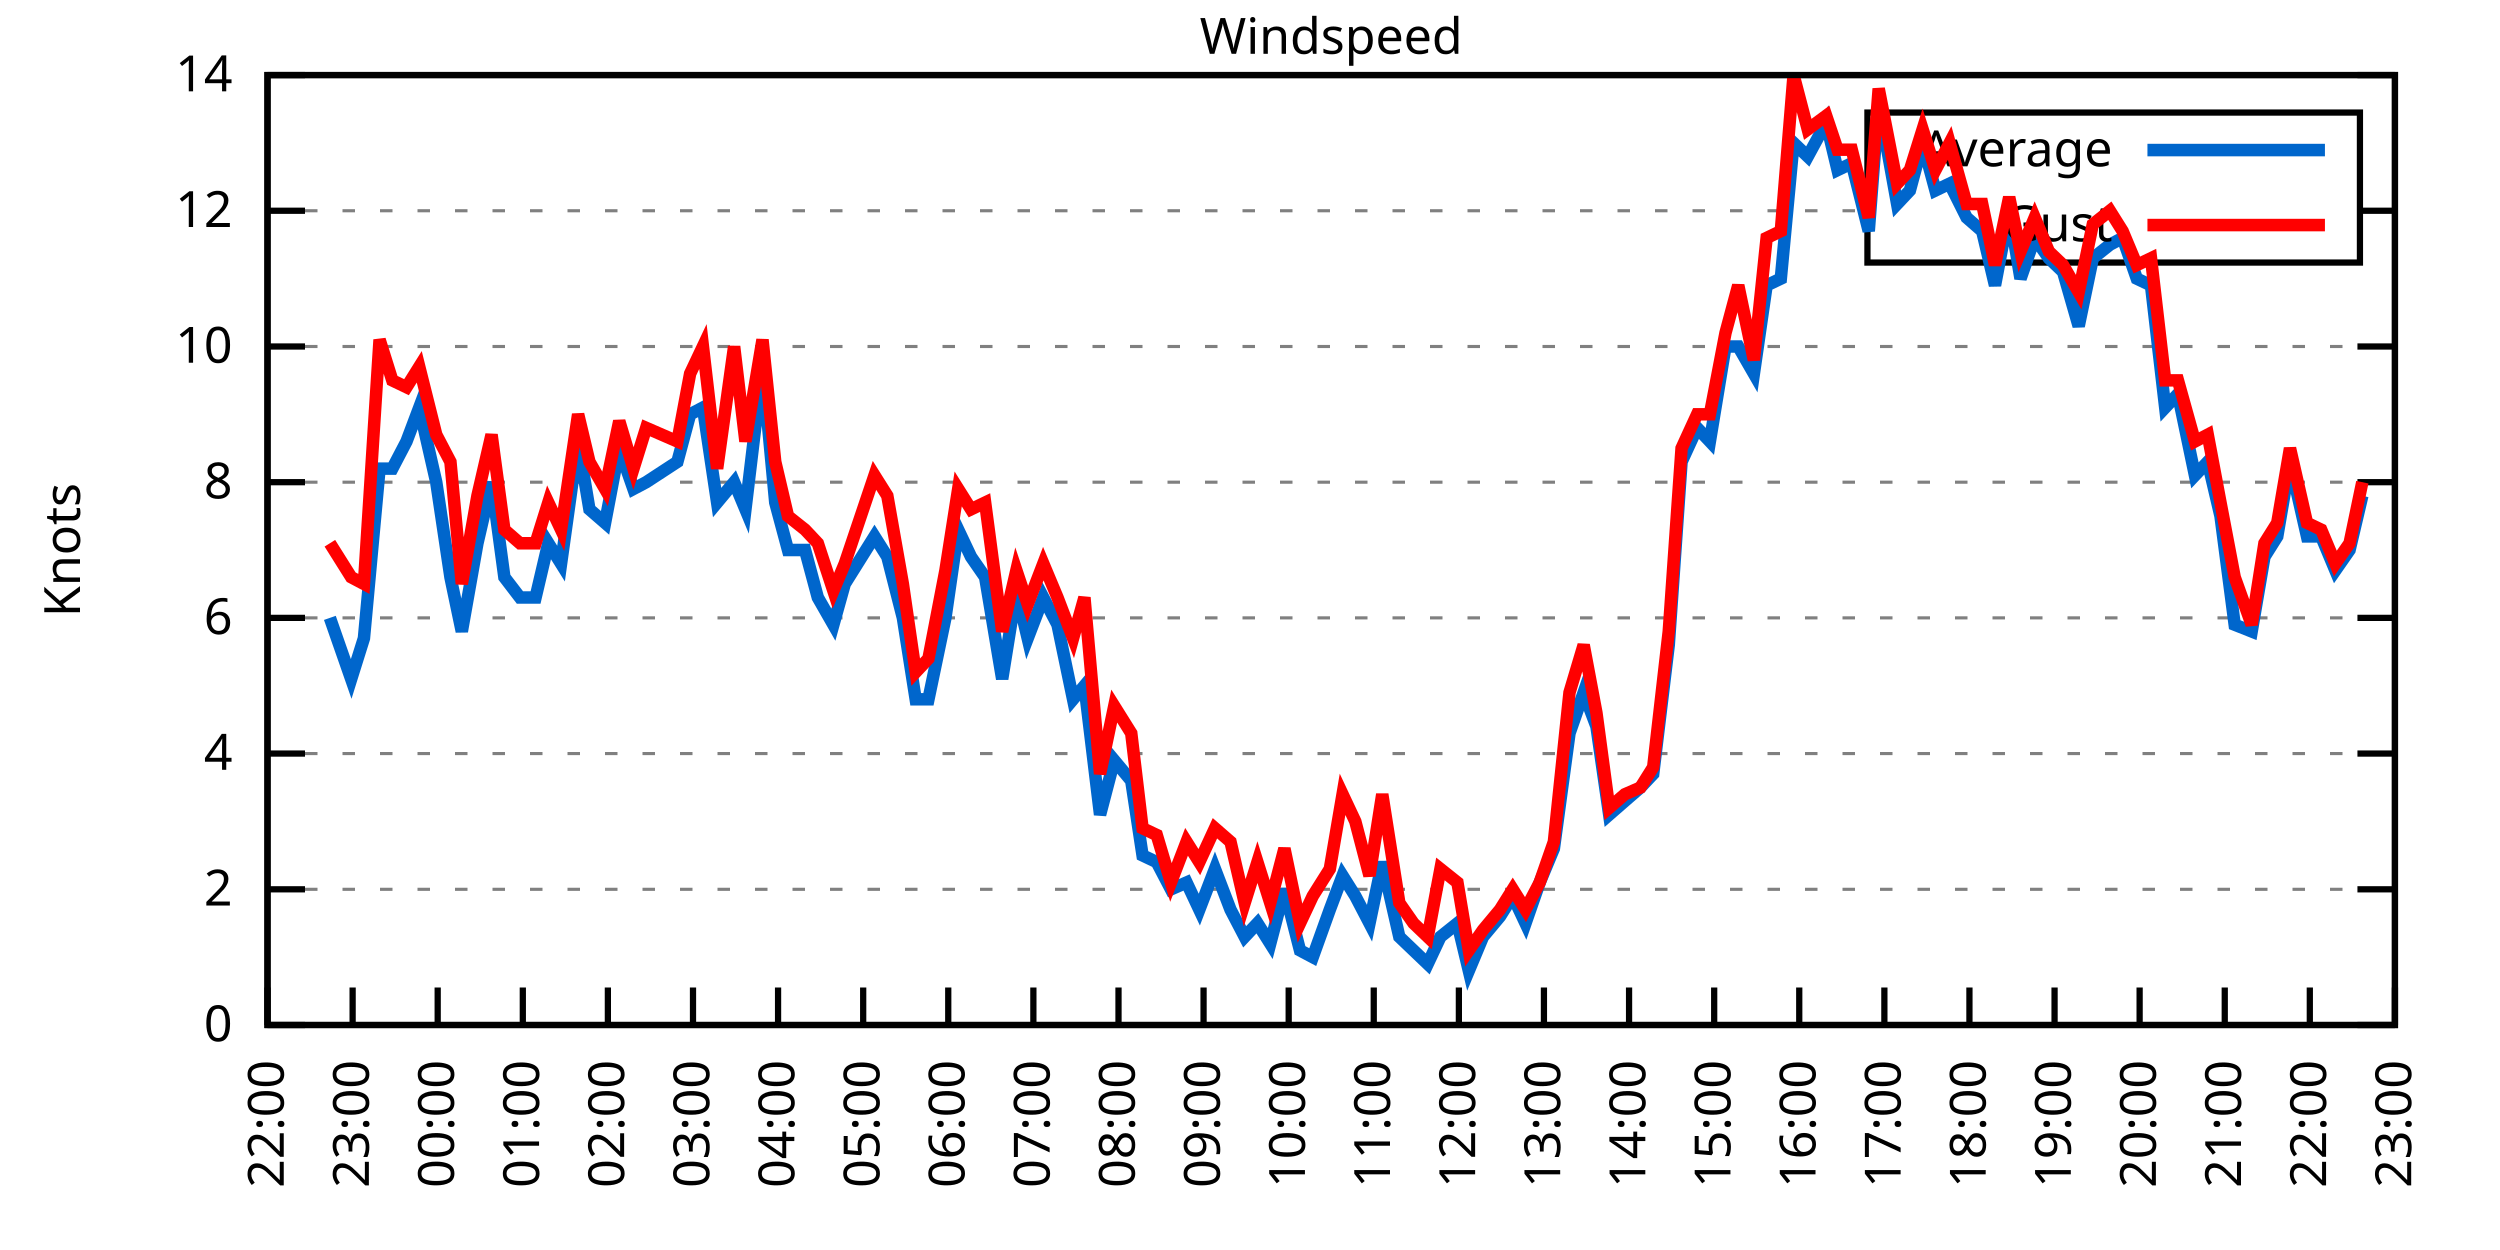
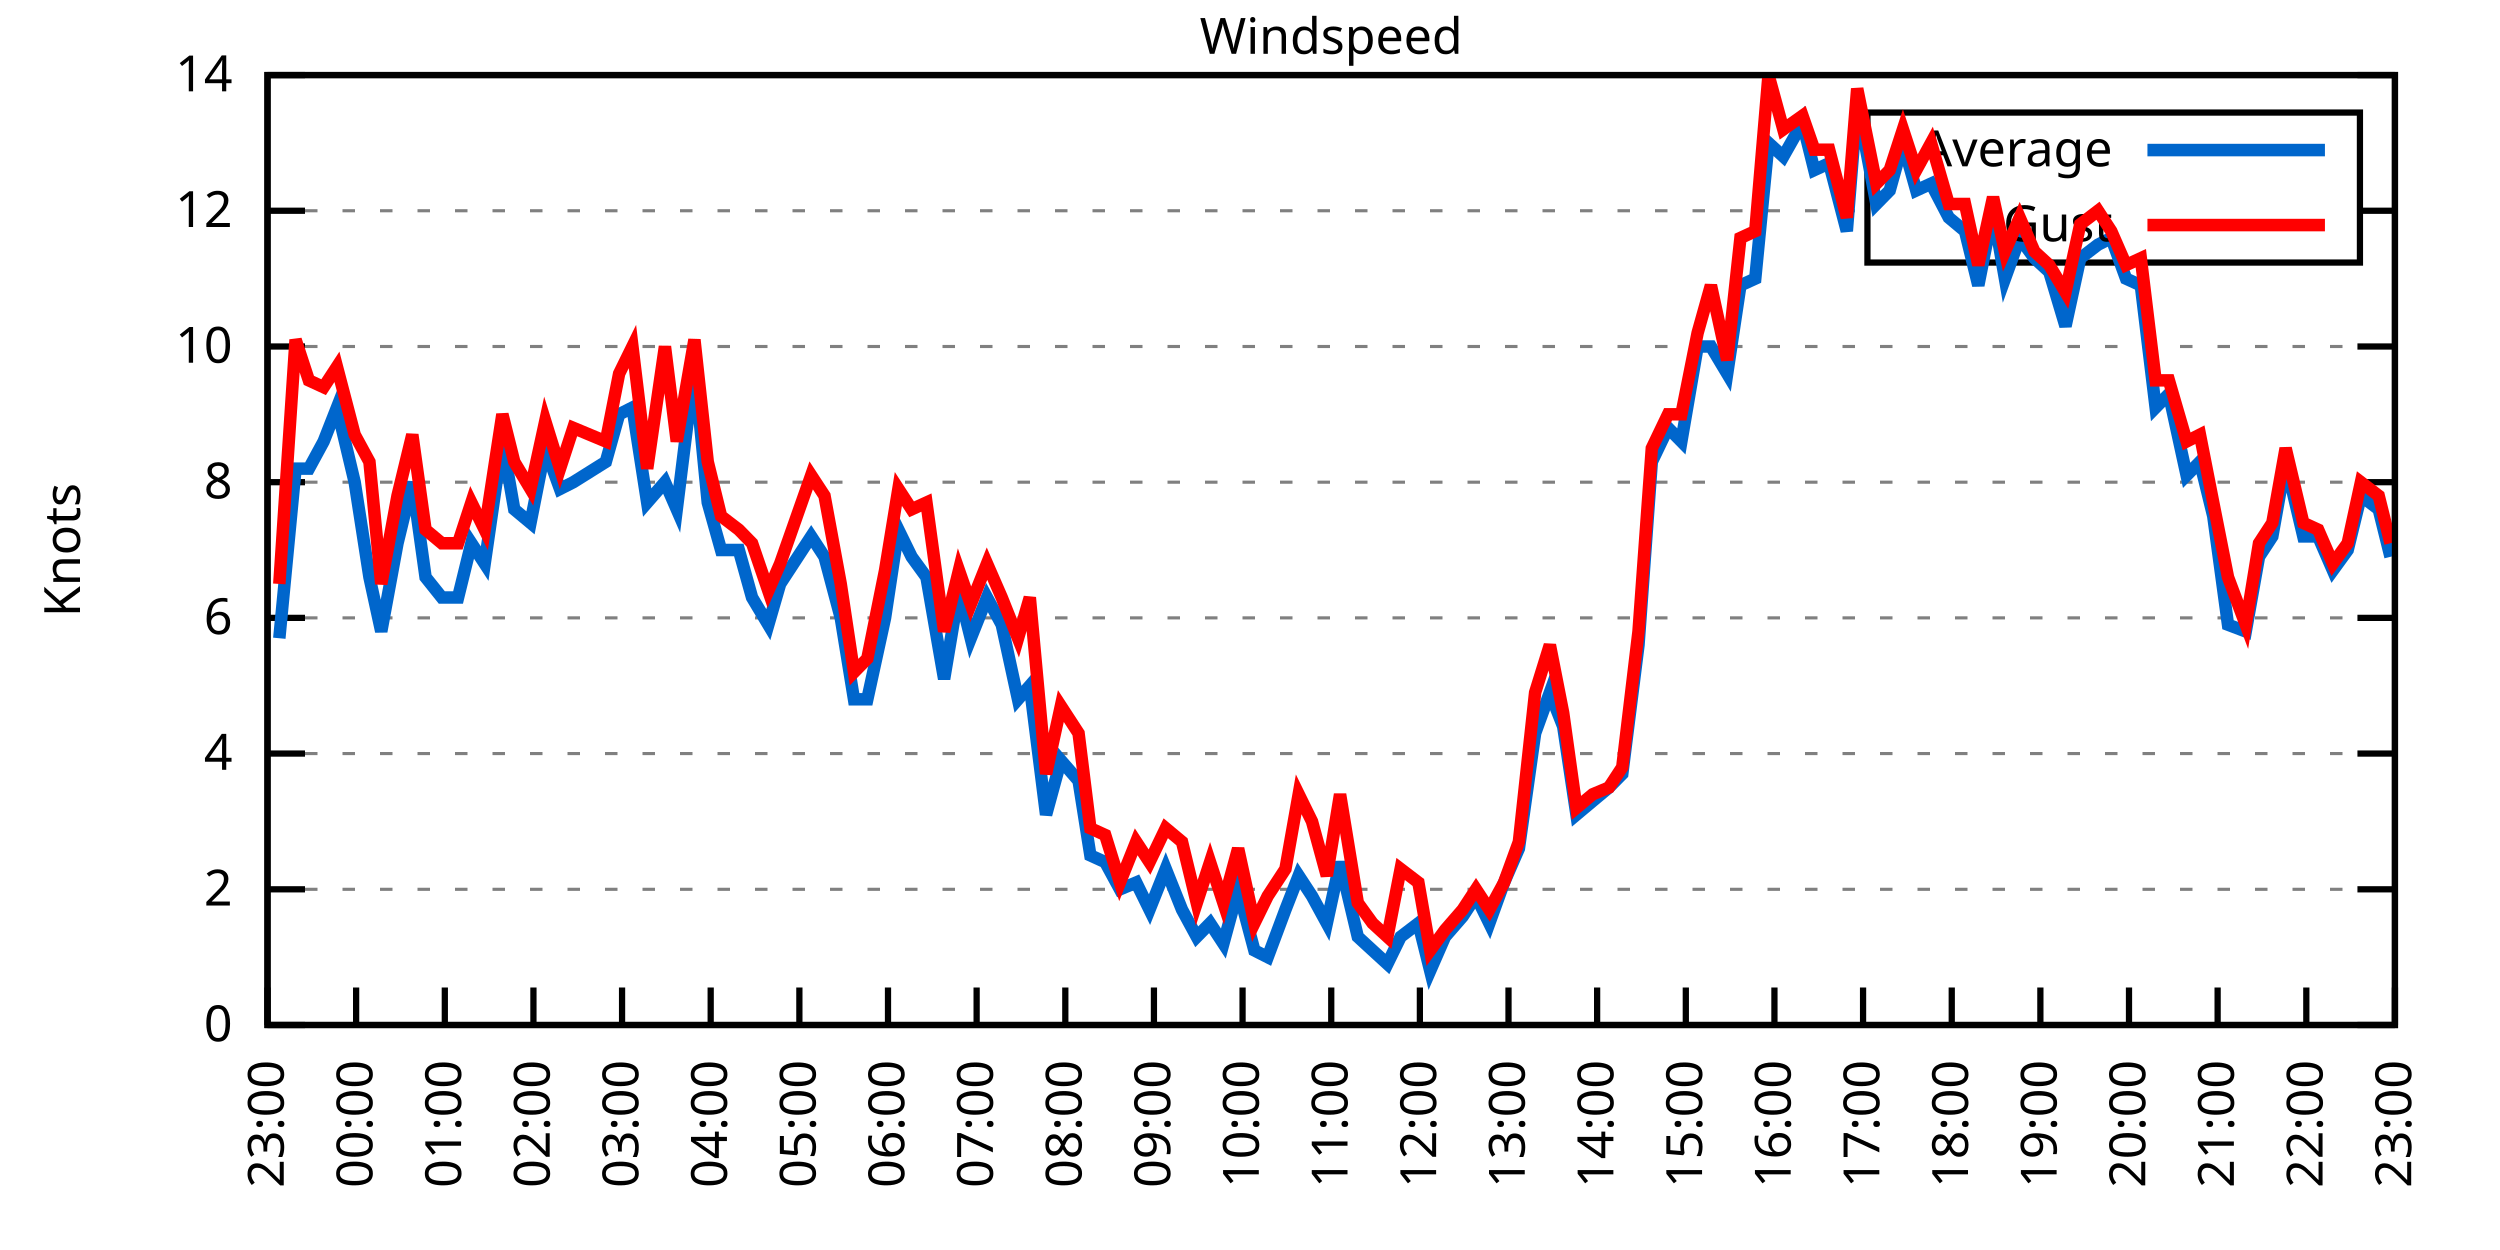
<svg xmlns="http://www.w3.org/2000/svg" xmlns:xlink="http://www.w3.org/1999/xlink" width="400" height="200" viewBox="0 0 400 200">
  <g id="gnuplot_canvas">
    <rect x="0" y="0" width="400" height="200" fill="none" />
    <defs>
      <circle id="gpDot" r="0.5" stroke-width="0.5" stroke="currentColor" />
      <path id="gpPt0" stroke-width="0.333" stroke="currentColor" d="M-1,0 h2 M0,-1 v2" />
      <path id="gpPt1" stroke-width="0.333" stroke="currentColor" d="M-1,-1 L1,1 M1,-1 L-1,1" />
      <path id="gpPt2" stroke-width="0.333" stroke="currentColor" d="M-1,0 L1,0 M0,-1 L0,1 M-1,-1 L1,1 M-1,1 L1,-1" />
      <rect id="gpPt3" stroke-width="0.333" stroke="currentColor" x="-1" y="-1" width="2" height="2" />
      <rect id="gpPt4" stroke-width="0.333" stroke="currentColor" fill="currentColor" x="-1" y="-1" width="2" height="2" />
      <circle id="gpPt5" stroke-width="0.333" stroke="currentColor" cx="0" cy="0" r="1" />
      <use xlink:href="#gpPt5" id="gpPt6" fill="currentColor" stroke="none" />
      <path id="gpPt7" stroke-width="0.333" stroke="currentColor" d="M0,-1.33 L-1.33,0.67 L1.33,0.67 z" />
      <use xlink:href="#gpPt7" id="gpPt8" fill="currentColor" stroke="none" />
      <use xlink:href="#gpPt7" id="gpPt9" stroke="currentColor" transform="rotate(180)" />
      <use xlink:href="#gpPt9" id="gpPt10" fill="currentColor" stroke="none" />
      <use xlink:href="#gpPt3" id="gpPt11" stroke="currentColor" transform="rotate(45)" />
      <use xlink:href="#gpPt11" id="gpPt12" fill="currentColor" stroke="none" />
      <path id="gpPt13" stroke-width="0.333" stroke="currentColor" d="M0,1.330 L1.265,0.411 L0.782,-1.067 L-0.782,-1.076 L-1.265,0.411 z" />
      <use xlink:href="#gpPt13" id="gpPt14" fill="currentColor" stroke="none" />
      <filter id="textbox" filterUnits="objectBoundingBox" x="0" y="0" height="1" width="1">
        <feFlood flood-color="white" flood-opacity="1" result="bgnd" />
        <feComposite in="SourceGraphic" in2="bgnd" operator="atop" />
      </filter>
      <filter id="greybox" filterUnits="objectBoundingBox" x="0" y="0" height="1" width="1">
        <feFlood flood-color="lightgrey" flood-opacity="1" result="grey" />
        <feComposite in="SourceGraphic" in2="grey" operator="atop" />
      </filter>
    </defs>
    <g fill="none" color="white" stroke="currentColor" stroke-width="1.00" stroke-linecap="butt" stroke-linejoin="miter">
</g>
    <g fill="none" color="black" stroke="currentColor" stroke-width="1.00" stroke-linecap="butt" stroke-linejoin="miter">
      <g stroke="none" shape-rendering="crispEdges">
        <polygon fill="rgb(255, 255, 255)" points="42.80,164.00 383.18,164.00 383.18,12.02 42.80,12.02 " />
      </g>
    </g>
    <g fill="none" color="black" stroke="currentColor" stroke-width="1.00" stroke-linecap="butt" stroke-linejoin="miter">
</g>
    <g fill="none" color="black" stroke="black" stroke-width="0.50" stroke-linecap="butt" stroke-linejoin="miter">
</g>
    <g fill="none" color="gray" stroke="currentColor" stroke-width="0.50" stroke-linecap="butt" stroke-linejoin="miter">
      <path stroke="gray" stroke-dasharray="2,4" class="gridline" d="M42.80,164.00 L383.19,164.00  " />
    </g>
    <g fill="none" color="gray" stroke="gray" stroke-width="1.00" stroke-linecap="butt" stroke-linejoin="miter">
</g>
    <g fill="none" color="black" stroke="currentColor" stroke-width="1.00" stroke-linecap="butt" stroke-linejoin="miter">
      <path stroke="black" d="M42.80,164.00 L48.80,164.00 M383.19,164.00 L377.19,164.00  " />
      <g transform="translate(37.20,166.60)" stroke="none" fill="black" font-family="Sans" font-size="8.00" text-anchor="end">
        <text>
          <tspan font-family="Sans"> 0</tspan>
        </text>
      </g>
    </g>
    <g fill="none" color="black" stroke="currentColor" stroke-width="1.00" stroke-linecap="butt" stroke-linejoin="miter">
</g>
    <g fill="none" color="black" stroke="black" stroke-width="0.50" stroke-linecap="butt" stroke-linejoin="miter">
</g>
    <g fill="none" color="gray" stroke="currentColor" stroke-width="0.50" stroke-linecap="butt" stroke-linejoin="miter">
      <path stroke="gray" stroke-dasharray="2,4" class="gridline" d="M42.80,142.29 L383.19,142.29  " />
    </g>
    <g fill="none" color="gray" stroke="gray" stroke-width="1.00" stroke-linecap="butt" stroke-linejoin="miter">
</g>
    <g fill="none" color="black" stroke="currentColor" stroke-width="1.00" stroke-linecap="butt" stroke-linejoin="miter">
      <path stroke="black" d="M42.80,142.29 L48.80,142.29 M383.19,142.29 L377.19,142.29  " />
      <g transform="translate(37.20,144.89)" stroke="none" fill="black" font-family="Sans" font-size="8.00" text-anchor="end">
        <text>
          <tspan font-family="Sans"> 2</tspan>
        </text>
      </g>
    </g>
    <g fill="none" color="black" stroke="currentColor" stroke-width="1.00" stroke-linecap="butt" stroke-linejoin="miter">
</g>
    <g fill="none" color="black" stroke="black" stroke-width="0.50" stroke-linecap="butt" stroke-linejoin="miter">
</g>
    <g fill="none" color="gray" stroke="currentColor" stroke-width="0.50" stroke-linecap="butt" stroke-linejoin="miter">
      <path stroke="gray" stroke-dasharray="2,4" class="gridline" d="M42.80,120.57 L383.19,120.57  " />
    </g>
    <g fill="none" color="gray" stroke="gray" stroke-width="1.00" stroke-linecap="butt" stroke-linejoin="miter">
</g>
    <g fill="none" color="black" stroke="currentColor" stroke-width="1.00" stroke-linecap="butt" stroke-linejoin="miter">
      <path stroke="black" d="M42.80,120.57 L48.80,120.57 M383.19,120.57 L377.19,120.57  " />
      <g transform="translate(37.20,123.17)" stroke="none" fill="black" font-family="Sans" font-size="8.00" text-anchor="end">
        <text>
          <tspan font-family="Sans"> 4</tspan>
        </text>
      </g>
    </g>
    <g fill="none" color="black" stroke="currentColor" stroke-width="1.00" stroke-linecap="butt" stroke-linejoin="miter">
</g>
    <g fill="none" color="black" stroke="black" stroke-width="0.50" stroke-linecap="butt" stroke-linejoin="miter">
</g>
    <g fill="none" color="gray" stroke="currentColor" stroke-width="0.50" stroke-linecap="butt" stroke-linejoin="miter">
      <path stroke="gray" stroke-dasharray="2,4" class="gridline" d="M42.80,98.86 L383.19,98.86  " />
    </g>
    <g fill="none" color="gray" stroke="gray" stroke-width="1.00" stroke-linecap="butt" stroke-linejoin="miter">
</g>
    <g fill="none" color="black" stroke="currentColor" stroke-width="1.00" stroke-linecap="butt" stroke-linejoin="miter">
      <path stroke="black" d="M42.80,98.86 L48.80,98.86 M383.19,98.86 L377.19,98.86  " />
      <g transform="translate(37.20,101.46)" stroke="none" fill="black" font-family="Sans" font-size="8.00" text-anchor="end">
        <text>
          <tspan font-family="Sans"> 6</tspan>
        </text>
      </g>
    </g>
    <g fill="none" color="black" stroke="currentColor" stroke-width="1.00" stroke-linecap="butt" stroke-linejoin="miter">
</g>
    <g fill="none" color="black" stroke="black" stroke-width="0.50" stroke-linecap="butt" stroke-linejoin="miter">
</g>
    <g fill="none" color="gray" stroke="currentColor" stroke-width="0.50" stroke-linecap="butt" stroke-linejoin="miter">
      <path stroke="gray" stroke-dasharray="2,4" class="gridline" d="M42.80,77.15 L383.19,77.15  " />
    </g>
    <g fill="none" color="gray" stroke="gray" stroke-width="1.00" stroke-linecap="butt" stroke-linejoin="miter">
</g>
    <g fill="none" color="black" stroke="currentColor" stroke-width="1.00" stroke-linecap="butt" stroke-linejoin="miter">
      <path stroke="black" d="M42.80,77.15 L48.80,77.15 M383.19,77.15 L377.19,77.15  " />
      <g transform="translate(37.20,79.75)" stroke="none" fill="black" font-family="Sans" font-size="8.00" text-anchor="end">
        <text>
          <tspan font-family="Sans"> 8</tspan>
        </text>
      </g>
    </g>
    <g fill="none" color="black" stroke="currentColor" stroke-width="1.00" stroke-linecap="butt" stroke-linejoin="miter">
</g>
    <g fill="none" color="black" stroke="black" stroke-width="0.50" stroke-linecap="butt" stroke-linejoin="miter">
</g>
    <g fill="none" color="gray" stroke="currentColor" stroke-width="0.50" stroke-linecap="butt" stroke-linejoin="miter">
      <path stroke="gray" stroke-dasharray="2,4" class="gridline" d="M42.80,55.44 L383.19,55.44  " />
    </g>
    <g fill="none" color="gray" stroke="gray" stroke-width="1.00" stroke-linecap="butt" stroke-linejoin="miter">
</g>
    <g fill="none" color="black" stroke="currentColor" stroke-width="1.00" stroke-linecap="butt" stroke-linejoin="miter">
      <path stroke="black" d="M42.80,55.44 L48.80,55.44 M383.19,55.44 L377.19,55.44  " />
      <g transform="translate(37.20,58.04)" stroke="none" fill="black" font-family="Sans" font-size="8.00" text-anchor="end">
        <text>
          <tspan font-family="Sans"> 10</tspan>
        </text>
      </g>
    </g>
    <g fill="none" color="black" stroke="currentColor" stroke-width="1.00" stroke-linecap="butt" stroke-linejoin="miter">
</g>
    <g fill="none" color="black" stroke="black" stroke-width="0.50" stroke-linecap="butt" stroke-linejoin="miter">
</g>
    <g fill="none" color="gray" stroke="currentColor" stroke-width="0.50" stroke-linecap="butt" stroke-linejoin="miter">
      <path stroke="gray" stroke-dasharray="2,4" class="gridline" d="M42.80,33.72 L298.79,33.72 M377.59,33.72 L383.19,33.72  " />
    </g>
    <g fill="none" color="gray" stroke="gray" stroke-width="1.00" stroke-linecap="butt" stroke-linejoin="miter">
</g>
    <g fill="none" color="black" stroke="currentColor" stroke-width="1.00" stroke-linecap="butt" stroke-linejoin="miter">
      <path stroke="black" d="M42.80,33.72 L48.80,33.72 M383.19,33.72 L377.19,33.72  " />
      <g transform="translate(37.20,36.32)" stroke="none" fill="black" font-family="Sans" font-size="8.00" text-anchor="end">
        <text>
          <tspan font-family="Sans"> 12</tspan>
        </text>
      </g>
    </g>
    <g fill="none" color="black" stroke="currentColor" stroke-width="1.00" stroke-linecap="butt" stroke-linejoin="miter">
</g>
    <g fill="none" color="black" stroke="black" stroke-width="0.50" stroke-linecap="butt" stroke-linejoin="miter">
</g>
    <g fill="none" color="gray" stroke="currentColor" stroke-width="0.50" stroke-linecap="butt" stroke-linejoin="miter">
      <path stroke="gray" stroke-dasharray="2,4" class="gridline" d="M42.80,12.01 L383.19,12.01  " />
    </g>
    <g fill="none" color="gray" stroke="gray" stroke-width="1.00" stroke-linecap="butt" stroke-linejoin="miter">
</g>
    <g fill="none" color="black" stroke="currentColor" stroke-width="1.00" stroke-linecap="butt" stroke-linejoin="miter">
      <path stroke="black" d="M42.80,12.01 L48.80,12.01 M383.19,12.01 L377.19,12.01  " />
      <g transform="translate(37.20,14.61)" stroke="none" fill="black" font-family="Sans" font-size="8.00" text-anchor="end">
        <text>
          <tspan font-family="Sans"> 14</tspan>
        </text>
      </g>
    </g>
    <g fill="none" color="black" stroke="currentColor" stroke-width="1.00" stroke-linecap="butt" stroke-linejoin="miter">
      <path stroke="black" d="M42.80,164.00 L42.80,158.00  " />
      <g transform="translate(45.40,169.60) rotate(270.00)" stroke="none" fill="black" font-family="Sans" font-size="8.00" text-anchor="end">
        <text>
-           <tspan font-family="Sans">22:00</tspan>
-         </text>
-       </g>
-     </g>
-     <g fill="none" color="black" stroke="currentColor" stroke-width="1.00" stroke-linecap="butt" stroke-linejoin="miter">
-       <path stroke="black" d="M56.42,164.00 L56.42,158.00  " />
-       <g transform="translate(59.02,169.60) rotate(270.00)" stroke="none" fill="black" font-family="Sans" font-size="8.00" text-anchor="end">
-         <text>
          <tspan font-family="Sans">23:00</tspan>
        </text>
      </g>
    </g>
    <g fill="none" color="black" stroke="currentColor" stroke-width="1.00" stroke-linecap="butt" stroke-linejoin="miter">
-       <path stroke="black" d="M70.03,164.00 L70.03,158.00  " />
-       <g transform="translate(72.63,169.60) rotate(270.00)" stroke="none" fill="black" font-family="Sans" font-size="8.00" text-anchor="end">
+       <path stroke="black" d="M56.98,164.00 L56.98,158.00  " />
+       <g transform="translate(59.58,169.60) rotate(270.00)" stroke="none" fill="black" font-family="Sans" font-size="8.00" text-anchor="end">
        <text>
          <tspan font-family="Sans">00:00</tspan>
        </text>
      </g>
    </g>
    <g fill="none" color="black" stroke="currentColor" stroke-width="1.00" stroke-linecap="butt" stroke-linejoin="miter">
-       <path stroke="black" d="M83.65,164.00 L83.65,158.00  " />
-       <g transform="translate(86.25,169.60) rotate(270.00)" stroke="none" fill="black" font-family="Sans" font-size="8.00" text-anchor="end">
+       <path stroke="black" d="M71.17,164.00 L71.17,158.00  " />
+       <g transform="translate(73.77,169.60) rotate(270.00)" stroke="none" fill="black" font-family="Sans" font-size="8.00" text-anchor="end">
        <text>
          <tspan font-family="Sans">01:00</tspan>
        </text>
      </g>
    </g>
    <g fill="none" color="black" stroke="currentColor" stroke-width="1.00" stroke-linecap="butt" stroke-linejoin="miter">
-       <path stroke="black" d="M97.26,164.00 L97.26,158.00  " />
-       <g transform="translate(99.86,169.60) rotate(270.00)" stroke="none" fill="black" font-family="Sans" font-size="8.00" text-anchor="end">
+       <path stroke="black" d="M85.35,164.00 L85.35,158.00  " />
+       <g transform="translate(87.95,169.60) rotate(270.00)" stroke="none" fill="black" font-family="Sans" font-size="8.00" text-anchor="end">
        <text>
          <tspan font-family="Sans">02:00</tspan>
        </text>
      </g>
    </g>
    <g fill="none" color="black" stroke="currentColor" stroke-width="1.00" stroke-linecap="butt" stroke-linejoin="miter">
-       <path stroke="black" d="M110.88,164.00 L110.88,158.00  " />
-       <g transform="translate(113.48,169.60) rotate(270.00)" stroke="none" fill="black" font-family="Sans" font-size="8.00" text-anchor="end">
+       <path stroke="black" d="M99.53,164.00 L99.53,158.00  " />
+       <g transform="translate(102.13,169.60) rotate(270.00)" stroke="none" fill="black" font-family="Sans" font-size="8.00" text-anchor="end">
        <text>
          <tspan font-family="Sans">03:00</tspan>
        </text>
      </g>
    </g>
    <g fill="none" color="black" stroke="currentColor" stroke-width="1.00" stroke-linecap="butt" stroke-linejoin="miter">
-       <path stroke="black" d="M124.49,164.00 L124.49,158.00  " />
-       <g transform="translate(127.09,169.60) rotate(270.00)" stroke="none" fill="black" font-family="Sans" font-size="8.00" text-anchor="end">
+       <path stroke="black" d="M113.71,164.00 L113.71,158.00  " />
+       <g transform="translate(116.31,169.60) rotate(270.00)" stroke="none" fill="black" font-family="Sans" font-size="8.00" text-anchor="end">
        <text>
          <tspan font-family="Sans">04:00</tspan>
        </text>
      </g>
    </g>
    <g fill="none" color="black" stroke="currentColor" stroke-width="1.00" stroke-linecap="butt" stroke-linejoin="miter">
-       <path stroke="black" d="M138.11,164.00 L138.11,158.00  " />
-       <g transform="translate(140.71,169.60) rotate(270.00)" stroke="none" fill="black" font-family="Sans" font-size="8.00" text-anchor="end">
+       <path stroke="black" d="M127.90,164.00 L127.90,158.00  " />
+       <g transform="translate(130.50,169.60) rotate(270.00)" stroke="none" fill="black" font-family="Sans" font-size="8.00" text-anchor="end">
        <text>
          <tspan font-family="Sans">05:00</tspan>
        </text>
      </g>
    </g>
    <g fill="none" color="black" stroke="currentColor" stroke-width="1.00" stroke-linecap="butt" stroke-linejoin="miter">
-       <path stroke="black" d="M151.72,164.00 L151.72,158.00  " />
-       <g transform="translate(154.32,169.60) rotate(270.00)" stroke="none" fill="black" font-family="Sans" font-size="8.00" text-anchor="end">
+       <path stroke="black" d="M142.08,164.00 L142.08,158.00  " />
+       <g transform="translate(144.68,169.60) rotate(270.00)" stroke="none" fill="black" font-family="Sans" font-size="8.00" text-anchor="end">
        <text>
          <tspan font-family="Sans">06:00</tspan>
        </text>
      </g>
    </g>
    <g fill="none" color="black" stroke="currentColor" stroke-width="1.00" stroke-linecap="butt" stroke-linejoin="miter">
-       <path stroke="black" d="M165.34,164.00 L165.34,158.00  " />
-       <g transform="translate(167.94,169.60) rotate(270.00)" stroke="none" fill="black" font-family="Sans" font-size="8.00" text-anchor="end">
+       <path stroke="black" d="M156.26,164.00 L156.26,158.00  " />
+       <g transform="translate(158.86,169.60) rotate(270.00)" stroke="none" fill="black" font-family="Sans" font-size="8.00" text-anchor="end">
        <text>
          <tspan font-family="Sans">07:00</tspan>
        </text>
      </g>
    </g>
    <g fill="none" color="black" stroke="currentColor" stroke-width="1.00" stroke-linecap="butt" stroke-linejoin="miter">
-       <path stroke="black" d="M178.96,164.00 L178.96,158.00  " />
-       <g transform="translate(181.56,169.60) rotate(270.00)" stroke="none" fill="black" font-family="Sans" font-size="8.00" text-anchor="end">
+       <path stroke="black" d="M170.45,164.00 L170.45,158.00  " />
+       <g transform="translate(173.05,169.60) rotate(270.00)" stroke="none" fill="black" font-family="Sans" font-size="8.00" text-anchor="end">
        <text>
          <tspan font-family="Sans">08:00</tspan>
        </text>
      </g>
    </g>
    <g fill="none" color="black" stroke="currentColor" stroke-width="1.00" stroke-linecap="butt" stroke-linejoin="miter">
-       <path stroke="black" d="M192.57,164.00 L192.57,158.00  " />
-       <g transform="translate(195.17,169.60) rotate(270.00)" stroke="none" fill="black" font-family="Sans" font-size="8.00" text-anchor="end">
+       <path stroke="black" d="M184.63,164.00 L184.63,158.00  " />
+       <g transform="translate(187.23,169.60) rotate(270.00)" stroke="none" fill="black" font-family="Sans" font-size="8.00" text-anchor="end">
        <text>
          <tspan font-family="Sans">09:00</tspan>
        </text>
      </g>
    </g>
    <g fill="none" color="black" stroke="currentColor" stroke-width="1.00" stroke-linecap="butt" stroke-linejoin="miter">
-       <path stroke="black" d="M206.19,164.00 L206.19,158.00  " />
-       <g transform="translate(208.79,169.60) rotate(270.00)" stroke="none" fill="black" font-family="Sans" font-size="8.00" text-anchor="end">
+       <path stroke="black" d="M198.81,164.00 L198.81,158.00  " />
+       <g transform="translate(201.41,169.60) rotate(270.00)" stroke="none" fill="black" font-family="Sans" font-size="8.00" text-anchor="end">
        <text>
          <tspan font-family="Sans">10:00</tspan>
        </text>
      </g>
    </g>
    <g fill="none" color="black" stroke="currentColor" stroke-width="1.00" stroke-linecap="butt" stroke-linejoin="miter">
-       <path stroke="black" d="M219.80,164.00 L219.80,158.00  " />
-       <g transform="translate(222.40,169.60) rotate(270.00)" stroke="none" fill="black" font-family="Sans" font-size="8.00" text-anchor="end">
+       <path stroke="black" d="M213.00,164.00 L213.00,158.00  " />
+       <g transform="translate(215.60,169.60) rotate(270.00)" stroke="none" fill="black" font-family="Sans" font-size="8.00" text-anchor="end">
        <text>
          <tspan font-family="Sans">11:00</tspan>
        </text>
      </g>
    </g>
    <g fill="none" color="black" stroke="currentColor" stroke-width="1.00" stroke-linecap="butt" stroke-linejoin="miter">
-       <path stroke="black" d="M233.42,164.00 L233.42,158.00  " />
-       <g transform="translate(236.02,169.60) rotate(270.00)" stroke="none" fill="black" font-family="Sans" font-size="8.00" text-anchor="end">
+       <path stroke="black" d="M227.18,164.00 L227.18,158.00  " />
+       <g transform="translate(229.78,169.60) rotate(270.00)" stroke="none" fill="black" font-family="Sans" font-size="8.00" text-anchor="end">
        <text>
          <tspan font-family="Sans">12:00</tspan>
        </text>
      </g>
    </g>
    <g fill="none" color="black" stroke="currentColor" stroke-width="1.00" stroke-linecap="butt" stroke-linejoin="miter">
-       <path stroke="black" d="M247.03,164.00 L247.03,158.00  " />
-       <g transform="translate(249.63,169.60) rotate(270.00)" stroke="none" fill="black" font-family="Sans" font-size="8.00" text-anchor="end">
+       <path stroke="black" d="M241.36,164.00 L241.36,158.00  " />
+       <g transform="translate(243.96,169.60) rotate(270.00)" stroke="none" fill="black" font-family="Sans" font-size="8.00" text-anchor="end">
        <text>
          <tspan font-family="Sans">13:00</tspan>
        </text>
      </g>
    </g>
    <g fill="none" color="black" stroke="currentColor" stroke-width="1.00" stroke-linecap="butt" stroke-linejoin="miter">
-       <path stroke="black" d="M260.65,164.00 L260.65,158.00  " />
-       <g transform="translate(263.25,169.60) rotate(270.00)" stroke="none" fill="black" font-family="Sans" font-size="8.00" text-anchor="end">
+       <path stroke="black" d="M255.54,164.00 L255.54,158.00  " />
+       <g transform="translate(258.14,169.60) rotate(270.00)" stroke="none" fill="black" font-family="Sans" font-size="8.00" text-anchor="end">
        <text>
          <tspan font-family="Sans">14:00</tspan>
        </text>
      </g>
    </g>
    <g fill="none" color="black" stroke="currentColor" stroke-width="1.00" stroke-linecap="butt" stroke-linejoin="miter">
-       <path stroke="black" d="M274.27,164.00 L274.27,158.00  " />
-       <g transform="translate(276.87,169.60) rotate(270.00)" stroke="none" fill="black" font-family="Sans" font-size="8.00" text-anchor="end">
+       <path stroke="black" d="M269.73,164.00 L269.73,158.00  " />
+       <g transform="translate(272.33,169.60) rotate(270.00)" stroke="none" fill="black" font-family="Sans" font-size="8.00" text-anchor="end">
        <text>
          <tspan font-family="Sans">15:00</tspan>
        </text>
      </g>
    </g>
    <g fill="none" color="black" stroke="currentColor" stroke-width="1.00" stroke-linecap="butt" stroke-linejoin="miter">
-       <path stroke="black" d="M287.88,164.00 L287.88,158.00  " />
-       <g transform="translate(290.48,169.60) rotate(270.00)" stroke="none" fill="black" font-family="Sans" font-size="8.00" text-anchor="end">
+       <path stroke="black" d="M283.91,164.00 L283.91,158.00  " />
+       <g transform="translate(286.51,169.60) rotate(270.00)" stroke="none" fill="black" font-family="Sans" font-size="8.00" text-anchor="end">
        <text>
          <tspan font-family="Sans">16:00</tspan>
        </text>
      </g>
    </g>
    <g fill="none" color="black" stroke="currentColor" stroke-width="1.00" stroke-linecap="butt" stroke-linejoin="miter">
-       <path stroke="black" d="M301.50,164.00 L301.50,158.00  " />
-       <g transform="translate(304.10,169.60) rotate(270.00)" stroke="none" fill="black" font-family="Sans" font-size="8.00" text-anchor="end">
+       <path stroke="black" d="M298.09,164.00 L298.09,158.00  " />
+       <g transform="translate(300.69,169.60) rotate(270.00)" stroke="none" fill="black" font-family="Sans" font-size="8.00" text-anchor="end">
        <text>
          <tspan font-family="Sans">17:00</tspan>
        </text>
      </g>
    </g>
    <g fill="none" color="black" stroke="currentColor" stroke-width="1.00" stroke-linecap="butt" stroke-linejoin="miter">
-       <path stroke="black" d="M315.11,164.00 L315.11,158.00  " />
-       <g transform="translate(317.71,169.60) rotate(270.00)" stroke="none" fill="black" font-family="Sans" font-size="8.00" text-anchor="end">
+       <path stroke="black" d="M312.28,164.00 L312.28,158.00  " />
+       <g transform="translate(314.88,169.60) rotate(270.00)" stroke="none" fill="black" font-family="Sans" font-size="8.00" text-anchor="end">
        <text>
          <tspan font-family="Sans">18:00</tspan>
        </text>
      </g>
    </g>
    <g fill="none" color="black" stroke="currentColor" stroke-width="1.00" stroke-linecap="butt" stroke-linejoin="miter">
-       <path stroke="black" d="M328.73,164.00 L328.73,158.00  " />
-       <g transform="translate(331.33,169.60) rotate(270.00)" stroke="none" fill="black" font-family="Sans" font-size="8.00" text-anchor="end">
+       <path stroke="black" d="M326.46,164.00 L326.46,158.00  " />
+       <g transform="translate(329.06,169.60) rotate(270.00)" stroke="none" fill="black" font-family="Sans" font-size="8.00" text-anchor="end">
        <text>
          <tspan font-family="Sans">19:00</tspan>
        </text>
      </g>
    </g>
    <g fill="none" color="black" stroke="currentColor" stroke-width="1.00" stroke-linecap="butt" stroke-linejoin="miter">
-       <path stroke="black" d="M342.34,164.00 L342.34,158.00  " />
-       <g transform="translate(344.94,169.60) rotate(270.00)" stroke="none" fill="black" font-family="Sans" font-size="8.00" text-anchor="end">
+       <path stroke="black" d="M340.64,164.00 L340.64,158.00  " />
+       <g transform="translate(343.24,169.60) rotate(270.00)" stroke="none" fill="black" font-family="Sans" font-size="8.00" text-anchor="end">
        <text>
          <tspan font-family="Sans">20:00</tspan>
        </text>
      </g>
    </g>
    <g fill="none" color="black" stroke="currentColor" stroke-width="1.00" stroke-linecap="butt" stroke-linejoin="miter">
-       <path stroke="black" d="M355.96,164.00 L355.96,158.00  " />
-       <g transform="translate(358.56,169.60) rotate(270.00)" stroke="none" fill="black" font-family="Sans" font-size="8.00" text-anchor="end">
+       <path stroke="black" d="M354.82,164.00 L354.82,158.00  " />
+       <g transform="translate(357.42,169.60) rotate(270.00)" stroke="none" fill="black" font-family="Sans" font-size="8.00" text-anchor="end">
        <text>
          <tspan font-family="Sans">21:00</tspan>
        </text>
      </g>
    </g>
    <g fill="none" color="black" stroke="currentColor" stroke-width="1.00" stroke-linecap="butt" stroke-linejoin="miter">
-       <path stroke="black" d="M369.57,164.00 L369.57,158.00  " />
-       <g transform="translate(372.17,169.60) rotate(270.00)" stroke="none" fill="black" font-family="Sans" font-size="8.00" text-anchor="end">
+       <path stroke="black" d="M369.01,164.00 L369.01,158.00  " />
+       <g transform="translate(371.61,169.60) rotate(270.00)" stroke="none" fill="black" font-family="Sans" font-size="8.00" text-anchor="end">
        <text>
          <tspan font-family="Sans">22:00</tspan>
        </text>
      </g>
    </g>
    <g fill="none" color="black" stroke="currentColor" stroke-width="1.00" stroke-linecap="butt" stroke-linejoin="miter">
      <path stroke="black" d="M383.19,164.00 L383.19,158.00  " />
      <g transform="translate(385.79,169.60) rotate(270.00)" stroke="none" fill="black" font-family="Sans" font-size="8.00" text-anchor="end">
        <text>
          <tspan font-family="Sans">23:00</tspan>
        </text>
      </g>
    </g>
    <g fill="none" color="black" stroke="currentColor" stroke-width="1.00" stroke-linecap="butt" stroke-linejoin="miter">
</g>
    <g fill="none" color="black" stroke="currentColor" stroke-width="1.00" stroke-linecap="butt" stroke-linejoin="miter">
      <path stroke="black" d="M42.80,12.01 L42.80,164.00 L383.19,164.00 L383.19,12.01 L42.80,12.01 Z  " />
    </g>
    <g fill="none" color="black" stroke="currentColor" stroke-width="1.00" stroke-linecap="butt" stroke-linejoin="miter">
</g>
    <g fill="none" color="black" stroke="currentColor" stroke-width="1.00" stroke-linecap="butt" stroke-linejoin="miter">
      <path stroke="black" d="M298.79,42.01 L298.79,18.01 L377.59,18.01 L377.59,42.01 L298.79,42.01 Z  " />
    </g>
    <g id="Windspeed_plot_1">
      <g fill="none" color="white" stroke="black" stroke-width="2.00" stroke-linecap="butt" stroke-linejoin="miter">
</g>
      <g fill="none" color="black" stroke="currentColor" stroke-width="2.00" stroke-linecap="butt" stroke-linejoin="miter">
        <g transform="translate(337.99,26.61)" stroke="none" fill="black" font-family="Sans" font-size="8.00" text-anchor="end">
          <text>
            <tspan font-family="Sans">Average</tspan>
          </text>
        </g>
      </g>
      <g fill="none" color="black" stroke="currentColor" stroke-width="2.00" stroke-linecap="butt" stroke-linejoin="miter">
-         <path stroke="rgb(  0, 102, 204)" d="M343.59,24.01 L371.99,24.01 M52.78,98.86 L56.19,108.63 L58.23,102.12 L60.73,74.98 L62.77,74.98 L65.04,70.63   L67.08,65.21 L69.80,77.15 L72.07,92.35 L73.89,101.03 L76.39,86.92 L78.65,77.15 L80.70,92.35 L83.19,95.60   L85.69,95.60 L87.73,86.92 L89.77,90.18 L92.50,70.63 L94.31,81.49 L96.81,83.66 L99.08,71.72 L101.35,78.23   L103.39,77.15 L108.38,73.89 L110.42,66.29 L112.47,65.21 L114.74,80.41 L117.46,77.15 L119.27,81.49 L122.00,58.69   L124.04,80.41 L126.08,88.00 L128.81,88.00 L130.85,95.60 L133.34,99.95 L135.16,93.43 L139.92,85.83 L141.97,89.09   L144.46,98.86 L146.51,111.89 L148.55,111.89 L151.27,98.86 L153.31,84.75 L155.36,89.09 L157.62,92.35 L160.35,108.63   L162.62,94.52 L164.43,102.12 L166.93,95.60 L169.20,99.95 L171.69,111.89 L173.51,109.72 L176.01,130.35 L178.28,121.66   L181.00,124.92 L182.81,136.86 L185.08,137.94 L187.35,142.29 L189.85,141.20 L191.89,145.54 L194.39,139.03 L196.88,145.54   L199.15,149.89 L201.19,147.72 L203.24,150.97 L205.51,142.29 L208.00,152.06 L210.04,153.14 L212.77,145.54 L214.81,140.12   L216.85,143.37 L219.12,147.72 L221.16,137.94 L223.89,149.89 L226.16,152.06 L228.43,154.23 L230.47,149.89 L233.19,147.72   L235.01,155.31 L237.28,149.89 L240.00,146.63 L242.04,143.37 L244.08,147.72 L246.35,141.20 L248.62,135.77 L251.12,117.32   L253.39,110.80 L255.43,116.23 L257.47,130.35 L259.97,128.17 L262.47,126.00 L264.51,123.83 L267.00,103.20 L269.05,73.89   L271.54,68.46 L273.58,70.63 L276.08,55.44 L278.12,55.44 L280.62,59.78 L282.66,45.66 L284.93,44.58 L286.97,22.87   L289.24,25.04 L292.19,19.61 L294.01,27.21 L296.28,26.12 L299.00,36.98 L300.59,16.35 L303.54,32.64 L305.58,30.47   L307.62,22.87 L309.67,30.47 L311.94,29.38 L314.66,34.81 L317.15,36.98 L319.20,45.66 L321.47,33.72 L323.28,44.58   L325.55,38.07 L327.82,41.32 L330.09,43.49 L332.59,52.18 L334.85,41.32 L337.58,39.15 L339.62,38.07 L341.89,44.58   L344.16,45.66 L346.43,65.21 L348.47,63.04 L351.19,76.06 L353.24,73.89 L355.28,82.58 L357.55,99.95 L360.27,101.03   L362.31,89.09 L364.36,85.83 L366.40,73.89 L369.12,85.83 L371.39,85.83 L373.66,91.26 L375.93,88.00 L377.97,79.32    " />
+         <path stroke="rgb(  0, 102, 204)" d="M343.59,24.01 L371.99,24.01 M44.69,102.12 L47.29,74.98 L49.42,74.98 L51.78,70.63 L53.91,65.21 L56.75,77.15   L59.11,92.35 L61.00,101.03 L63.60,86.92 L65.97,77.15 L68.09,92.35 L70.69,95.60 L73.29,95.60 L75.42,86.92   L77.55,90.18 L80.38,70.63 L82.28,81.49 L84.88,83.66 L87.24,71.72 L89.60,78.23 L91.73,77.15 L96.93,73.89   L99.06,66.29 L101.19,65.21 L103.55,80.41 L106.39,77.15 L108.28,81.49 L111.11,58.69 L113.24,80.41 L115.37,88.00   L118.21,88.00 L120.33,95.60 L122.93,99.95 L124.82,93.43 L129.79,85.83 L131.92,89.09 L134.52,98.86 L136.64,111.89   L138.77,111.89 L141.61,98.86 L143.74,84.75 L145.86,89.09 L148.23,92.35 L151.06,108.63 L153.43,94.52 L155.32,102.12   L157.92,95.60 L160.28,99.95 L162.88,111.89 L164.77,109.72 L167.37,130.35 L169.74,121.66 L172.57,124.92 L174.46,136.86   L176.83,137.94 L179.19,142.29 L181.79,141.20 L183.92,145.54 L186.52,139.03 L189.12,145.54 L191.48,149.89 L193.61,147.72   L195.74,150.97 L198.10,142.29 L200.70,152.06 L202.83,153.14 L205.67,145.54 L207.79,140.12 L209.92,143.37 L212.29,147.72   L214.41,137.94 L217.25,149.89 L219.61,152.06 L221.98,154.23 L224.10,149.89 L226.94,147.72 L228.83,155.31 L231.20,149.89   L234.03,146.63 L236.16,143.37 L238.29,147.72 L240.65,141.20 L243.02,135.77 L245.62,117.32 L247.98,110.80 L250.11,116.23   L252.23,130.35 L254.83,128.17 L257.43,126.00 L259.56,123.83 L262.16,103.20 L264.29,73.89 L266.89,68.46 L269.02,70.63   L271.62,55.44 L273.75,55.44 L276.35,59.78 L278.47,45.66 L280.84,44.58 L282.96,22.87 L285.33,25.04 L288.40,19.61   L290.29,27.21 L292.66,26.12 L295.49,36.98 L297.15,16.35 L300.22,32.64 L302.35,30.47 L304.47,22.87 L306.60,30.47   L308.97,29.38 L311.80,34.81 L314.40,36.98 L316.53,45.66 L318.89,33.72 L320.79,44.58 L323.15,38.07 L325.51,41.32   L327.88,43.49 L330.48,52.18 L332.84,41.32 L335.68,39.15 L337.80,38.07 L340.17,44.58 L342.53,45.66 L344.90,65.21   L347.02,63.04 L349.86,76.06 L351.99,73.89 L354.12,82.58 L356.48,99.95 L359.32,101.03 L361.44,89.09 L363.57,85.83   L365.70,73.89 L368.53,85.83 L370.90,85.83 L373.26,91.26 L375.63,88.00 L377.75,79.32 L380.59,81.49 L382.48,89.09    " />
      </g>
    </g>
    <g id="Windspeed_plot_2">
      <g fill="none" color="black" stroke="currentColor" stroke-width="2.00" stroke-linecap="butt" stroke-linejoin="miter">
        <g transform="translate(337.99,38.61)" stroke="none" fill="black" font-family="Sans" font-size="8.00" text-anchor="end">
          <text>
            <tspan font-family="Sans">Gust</tspan>
          </text>
        </g>
      </g>
      <g fill="none" color="black" stroke="currentColor" stroke-width="2.00" stroke-linecap="butt" stroke-linejoin="miter">
-         <path stroke="rgb(255,   0,   0)" d="M343.59,36.01 L371.99,36.01 M52.78,86.92 L56.19,92.35 L58.23,93.43 L60.73,54.35 L62.77,60.86 L65.04,61.95   L67.08,58.69 L69.80,69.55 L72.07,73.89 L73.89,93.43 L76.39,79.32 L78.65,69.55 L80.70,84.75 L83.19,86.92   L85.69,86.92 L87.73,80.41 L89.77,84.75 L92.50,66.29 L94.31,73.89 L96.81,78.23 L99.08,67.38 L101.35,74.98   L103.39,68.46 L108.38,70.63 L110.42,59.78 L112.47,55.44 L114.74,74.98 L117.46,55.44 L119.27,70.63 L122.00,54.35   L124.04,73.89 L126.08,82.58 L128.81,84.75 L130.85,86.92 L133.34,94.52 L135.16,90.18 L139.92,76.06 L141.97,79.32   L144.46,93.43 L146.51,107.55 L148.55,105.38 L151.27,91.26 L153.31,78.23 L155.36,81.49 L157.62,80.41 L160.35,101.03   L162.62,91.26 L164.43,96.69 L166.93,90.18 L169.20,95.60 L171.69,102.12 L173.51,95.60 L176.01,123.83 L178.28,112.97   L181.00,117.32 L182.81,132.52 L185.08,133.60 L187.35,141.20 L189.85,134.69 L191.89,137.94 L194.39,132.52 L196.88,134.69   L199.15,144.46 L201.19,137.94 L203.24,144.46 L205.51,135.77 L208.00,147.72 L210.04,143.37 L212.77,139.03 L214.81,127.09   L216.85,131.43 L219.12,140.12 L221.16,127.09 L223.89,144.46 L226.16,147.72 L228.43,149.89 L230.47,139.03 L233.19,141.20   L235.01,152.06 L237.28,148.80 L240.00,145.54 L242.04,142.29 L244.08,145.54 L246.35,141.20 L248.62,134.69 L251.12,110.80   L253.39,103.20 L255.43,114.06 L257.47,129.26 L259.97,127.09 L262.47,126.00 L264.51,122.75 L267.00,101.03 L269.05,71.72   L271.54,66.29 L273.58,66.29 L276.08,53.26 L278.12,45.66 L280.62,57.61 L282.66,38.07 L284.93,36.98 L286.97,12.01   L289.24,20.70 L292.19,18.52 L294.01,23.95 L296.28,23.95 L299.00,34.81 L300.59,14.18 L303.54,29.38 L305.58,27.21   L307.62,20.70 L309.67,27.21 L311.94,22.87 L314.66,32.64 L317.15,32.64 L319.20,42.41 L321.47,31.55 L323.28,40.24   L325.55,34.81 L327.82,40.24 L330.09,42.41 L332.59,46.75 L334.85,35.89 L337.58,33.72 L339.62,36.98 L341.89,42.41   L344.16,41.32 L346.43,60.86 L348.47,60.86 L351.19,70.63 L353.24,69.55 L355.28,80.41 L357.55,92.35 L360.27,99.95   L362.31,86.92 L364.36,83.66 L366.40,71.72 L369.12,83.66 L371.39,84.75 L373.66,90.18 L375.93,86.92 L377.97,77.15    " />
+         <path stroke="rgb(255,   0,   0)" d="M343.59,36.01 L371.99,36.01 M44.69,93.43 L47.29,54.35 L49.42,60.86 L51.78,61.95 L53.91,58.69 L56.75,69.55   L59.11,73.89 L61.00,93.43 L63.60,79.32 L65.97,69.55 L68.09,84.75 L70.69,86.92 L73.29,86.92 L75.42,80.41   L77.55,84.75 L80.38,66.29 L82.28,73.89 L84.88,78.23 L87.24,67.38 L89.60,74.98 L91.73,68.46 L96.93,70.63   L99.06,59.78 L101.19,55.44 L103.55,74.98 L106.39,55.44 L108.28,70.63 L111.11,54.35 L113.24,73.89 L115.37,82.58   L118.21,84.75 L120.33,86.92 L122.93,94.52 L124.82,90.18 L129.79,76.06 L131.92,79.32 L134.52,93.43 L136.64,107.55   L138.77,105.38 L141.61,91.26 L143.74,78.23 L145.86,81.49 L148.23,80.41 L151.06,101.03 L153.43,91.26 L155.32,96.69   L157.92,90.18 L160.28,95.60 L162.88,102.12 L164.77,95.60 L167.37,123.83 L169.74,112.97 L172.57,117.32 L174.46,132.52   L176.83,133.60 L179.19,141.20 L181.79,134.69 L183.92,137.94 L186.52,132.52 L189.12,134.69 L191.48,144.46 L193.61,137.94   L195.74,144.46 L198.10,135.77 L200.70,147.72 L202.83,143.37 L205.67,139.03 L207.79,127.09 L209.92,131.43 L212.29,140.12   L214.41,127.09 L217.25,144.46 L219.61,147.72 L221.98,149.89 L224.10,139.03 L226.94,141.20 L228.83,152.06 L231.20,148.80   L234.03,145.54 L236.16,142.29 L238.29,145.54 L240.65,141.20 L243.02,134.69 L245.62,110.80 L247.98,103.20 L250.11,114.06   L252.23,129.26 L254.83,127.09 L257.43,126.00 L259.56,122.75 L262.16,101.03 L264.29,71.72 L266.89,66.29 L269.02,66.29   L271.62,53.26 L273.75,45.66 L276.35,57.61 L278.47,38.07 L280.84,36.98 L282.96,12.01 L285.33,20.70 L288.40,18.52   L290.29,23.95 L292.66,23.95 L295.49,34.81 L297.15,14.18 L300.22,29.38 L302.35,27.21 L304.47,20.70 L306.60,27.21   L308.97,22.87 L311.80,32.64 L314.40,32.64 L316.53,42.41 L318.89,31.55 L320.79,40.24 L323.15,34.81 L325.51,40.24   L327.88,42.41 L330.48,46.75 L332.84,35.89 L335.68,33.72 L337.80,36.98 L340.17,42.41 L342.53,41.32 L344.90,60.86   L347.02,60.86 L349.86,70.63 L351.99,69.55 L354.12,80.41 L356.48,92.35 L359.32,99.95 L361.44,86.92 L363.57,83.66   L365.70,71.72 L368.53,83.66 L370.90,84.75 L373.26,90.18 L375.63,86.92 L377.75,77.15 L380.59,79.32 L382.48,86.92    " />
      </g>
    </g>
    <g fill="none" color="black" stroke="currentColor" stroke-width="2.00" stroke-linecap="butt" stroke-linejoin="miter">
</g>
    <g fill="none" color="black" stroke="black" stroke-width="1.00" stroke-linecap="butt" stroke-linejoin="miter">
</g>
    <g fill="none" color="black" stroke="currentColor" stroke-width="1.00" stroke-linecap="butt" stroke-linejoin="miter">
      <path stroke="black" d="M42.80,12.01 L42.80,164.00 L383.19,164.00 L383.19,12.01 L42.80,12.01 Z  " />
      <g transform="translate(12.80,88.01) rotate(270.00)" stroke="none" fill="black" font-family="Sans" font-size="8.00" text-anchor="middle">
        <text>
          <tspan font-family="Sans">Knots</tspan>
        </text>
      </g>
    </g>
    <g fill="none" color="black" stroke="currentColor" stroke-width="1.00" stroke-linecap="butt" stroke-linejoin="miter">
</g>
    <g fill="none" color="black" stroke="currentColor" stroke-width="1.00" stroke-linecap="butt" stroke-linejoin="miter">
      <g transform="translate(212.99,8.61)" stroke="none" fill="black" font-family="Sans" font-size="8.00" text-anchor="middle">
        <text>
          <tspan font-family="Sans">Windspeed</tspan>
        </text>
      </g>
    </g>
    <g fill="none" color="black" stroke="currentColor" stroke-width="1.00" stroke-linecap="butt" stroke-linejoin="miter">
</g>
  </g>
</svg>
